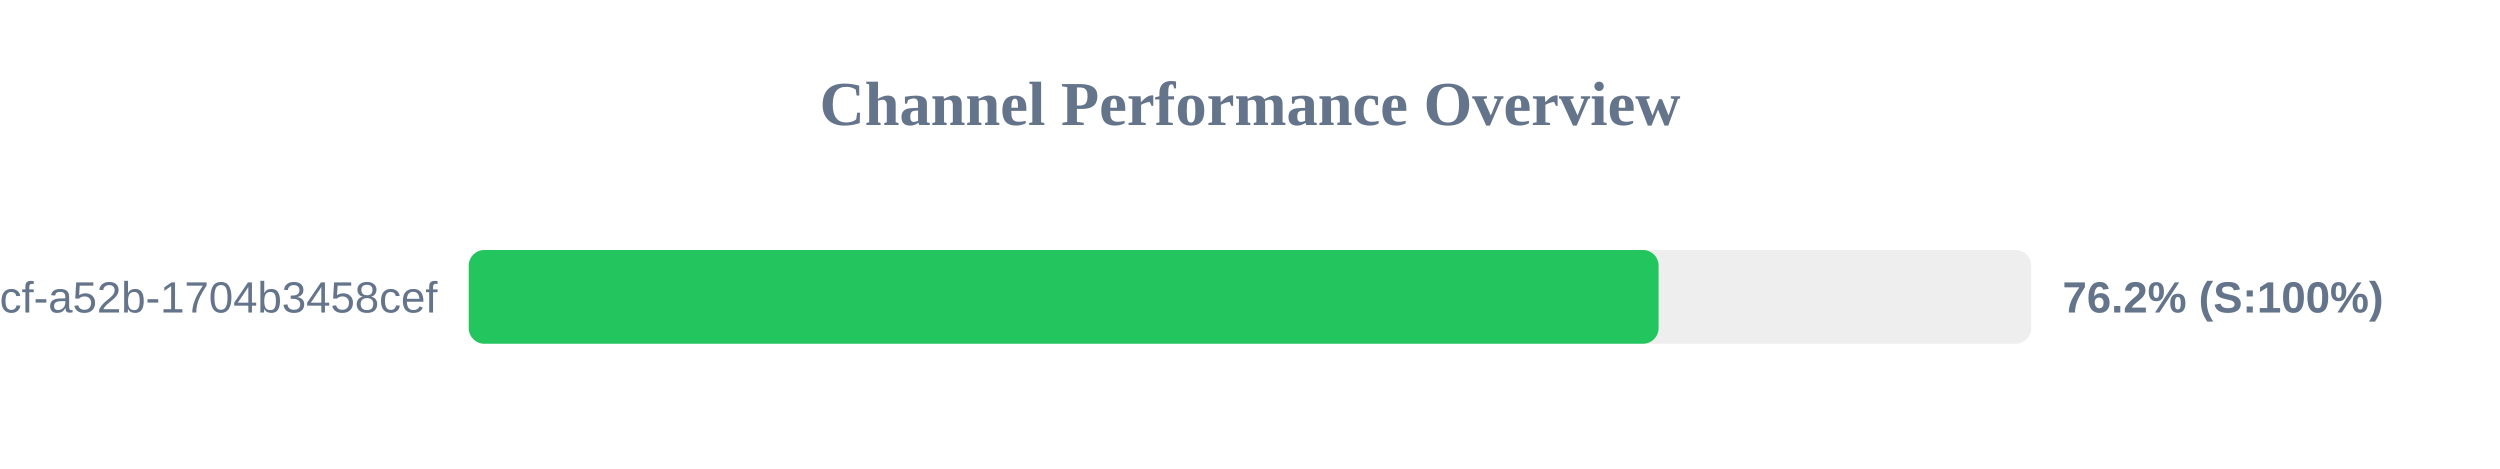
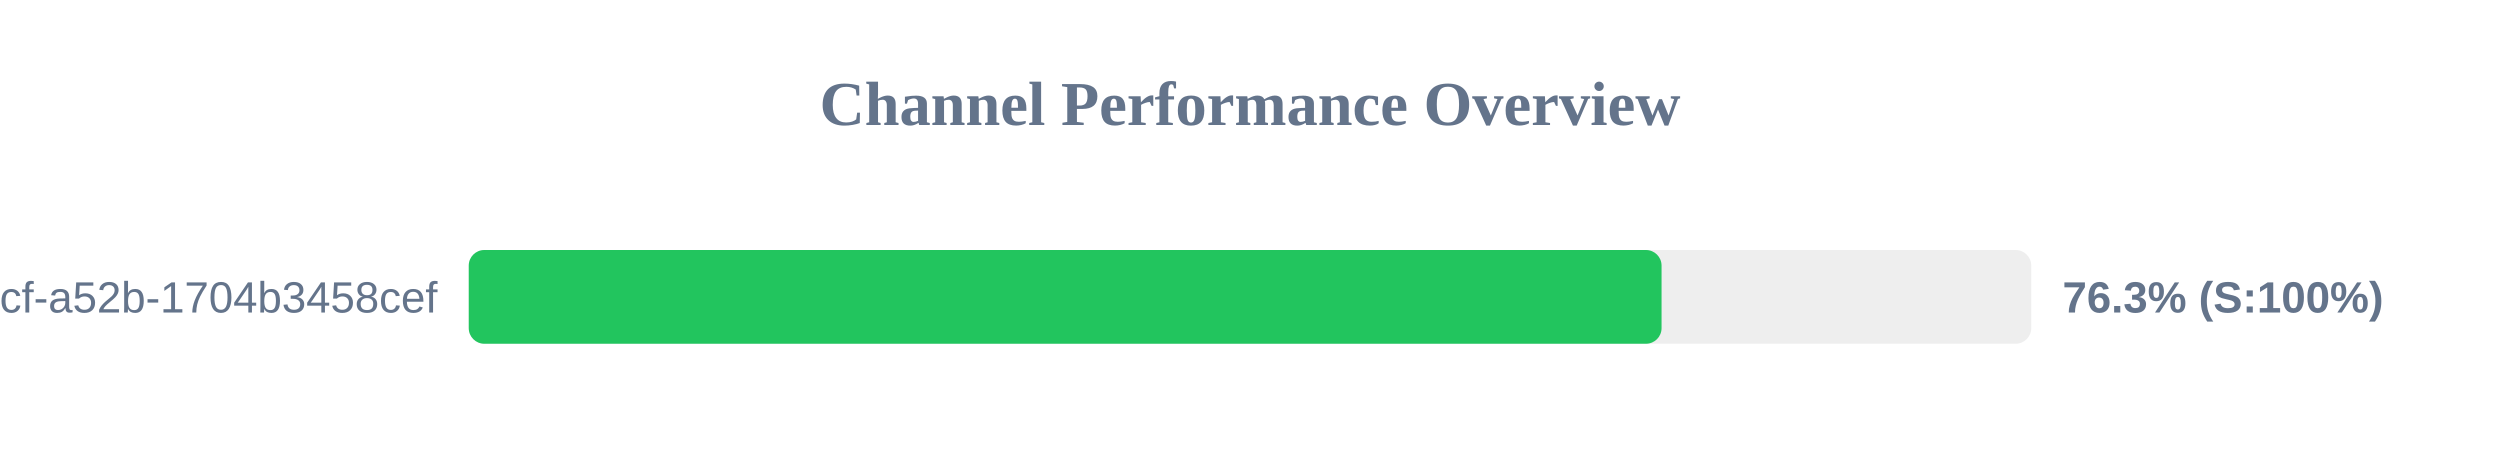
<svg xmlns="http://www.w3.org/2000/svg" width="800" height="150" version="1.1">
  <style>
        .row { font: 14px Arial; fill: #64748b; }
        .score { font: bold 14px Arial; fill: #64748b; }
    </style>
  <text x="400" y="40" text-anchor="middle" font-size="20px" font-weight="bold" fill="#64748b">Channel Performance Overview</text>
  <rect x="150" y="80" width="500" height="30" fill="#eee" rx="5" />
-   <rect x="150" y="80" width="380.75" height="30" fill="#22c55e" rx="5" />
+   <rect x="150" y="80" width="381.7" height="30" fill="#22c55e" rx="5" />
  <text x="140" y="100" text-anchor="end" class="row">?uuid=0cb527d9-6117-4bcf-a52b-1704b3458cef</text>
-   <text x="660" y="100" text-anchor="start" class="score">76.2% (S:100%)</text>
+   <text x="660" y="100" text-anchor="start" class="score">76.3% (S:100%)</text>
</svg>
